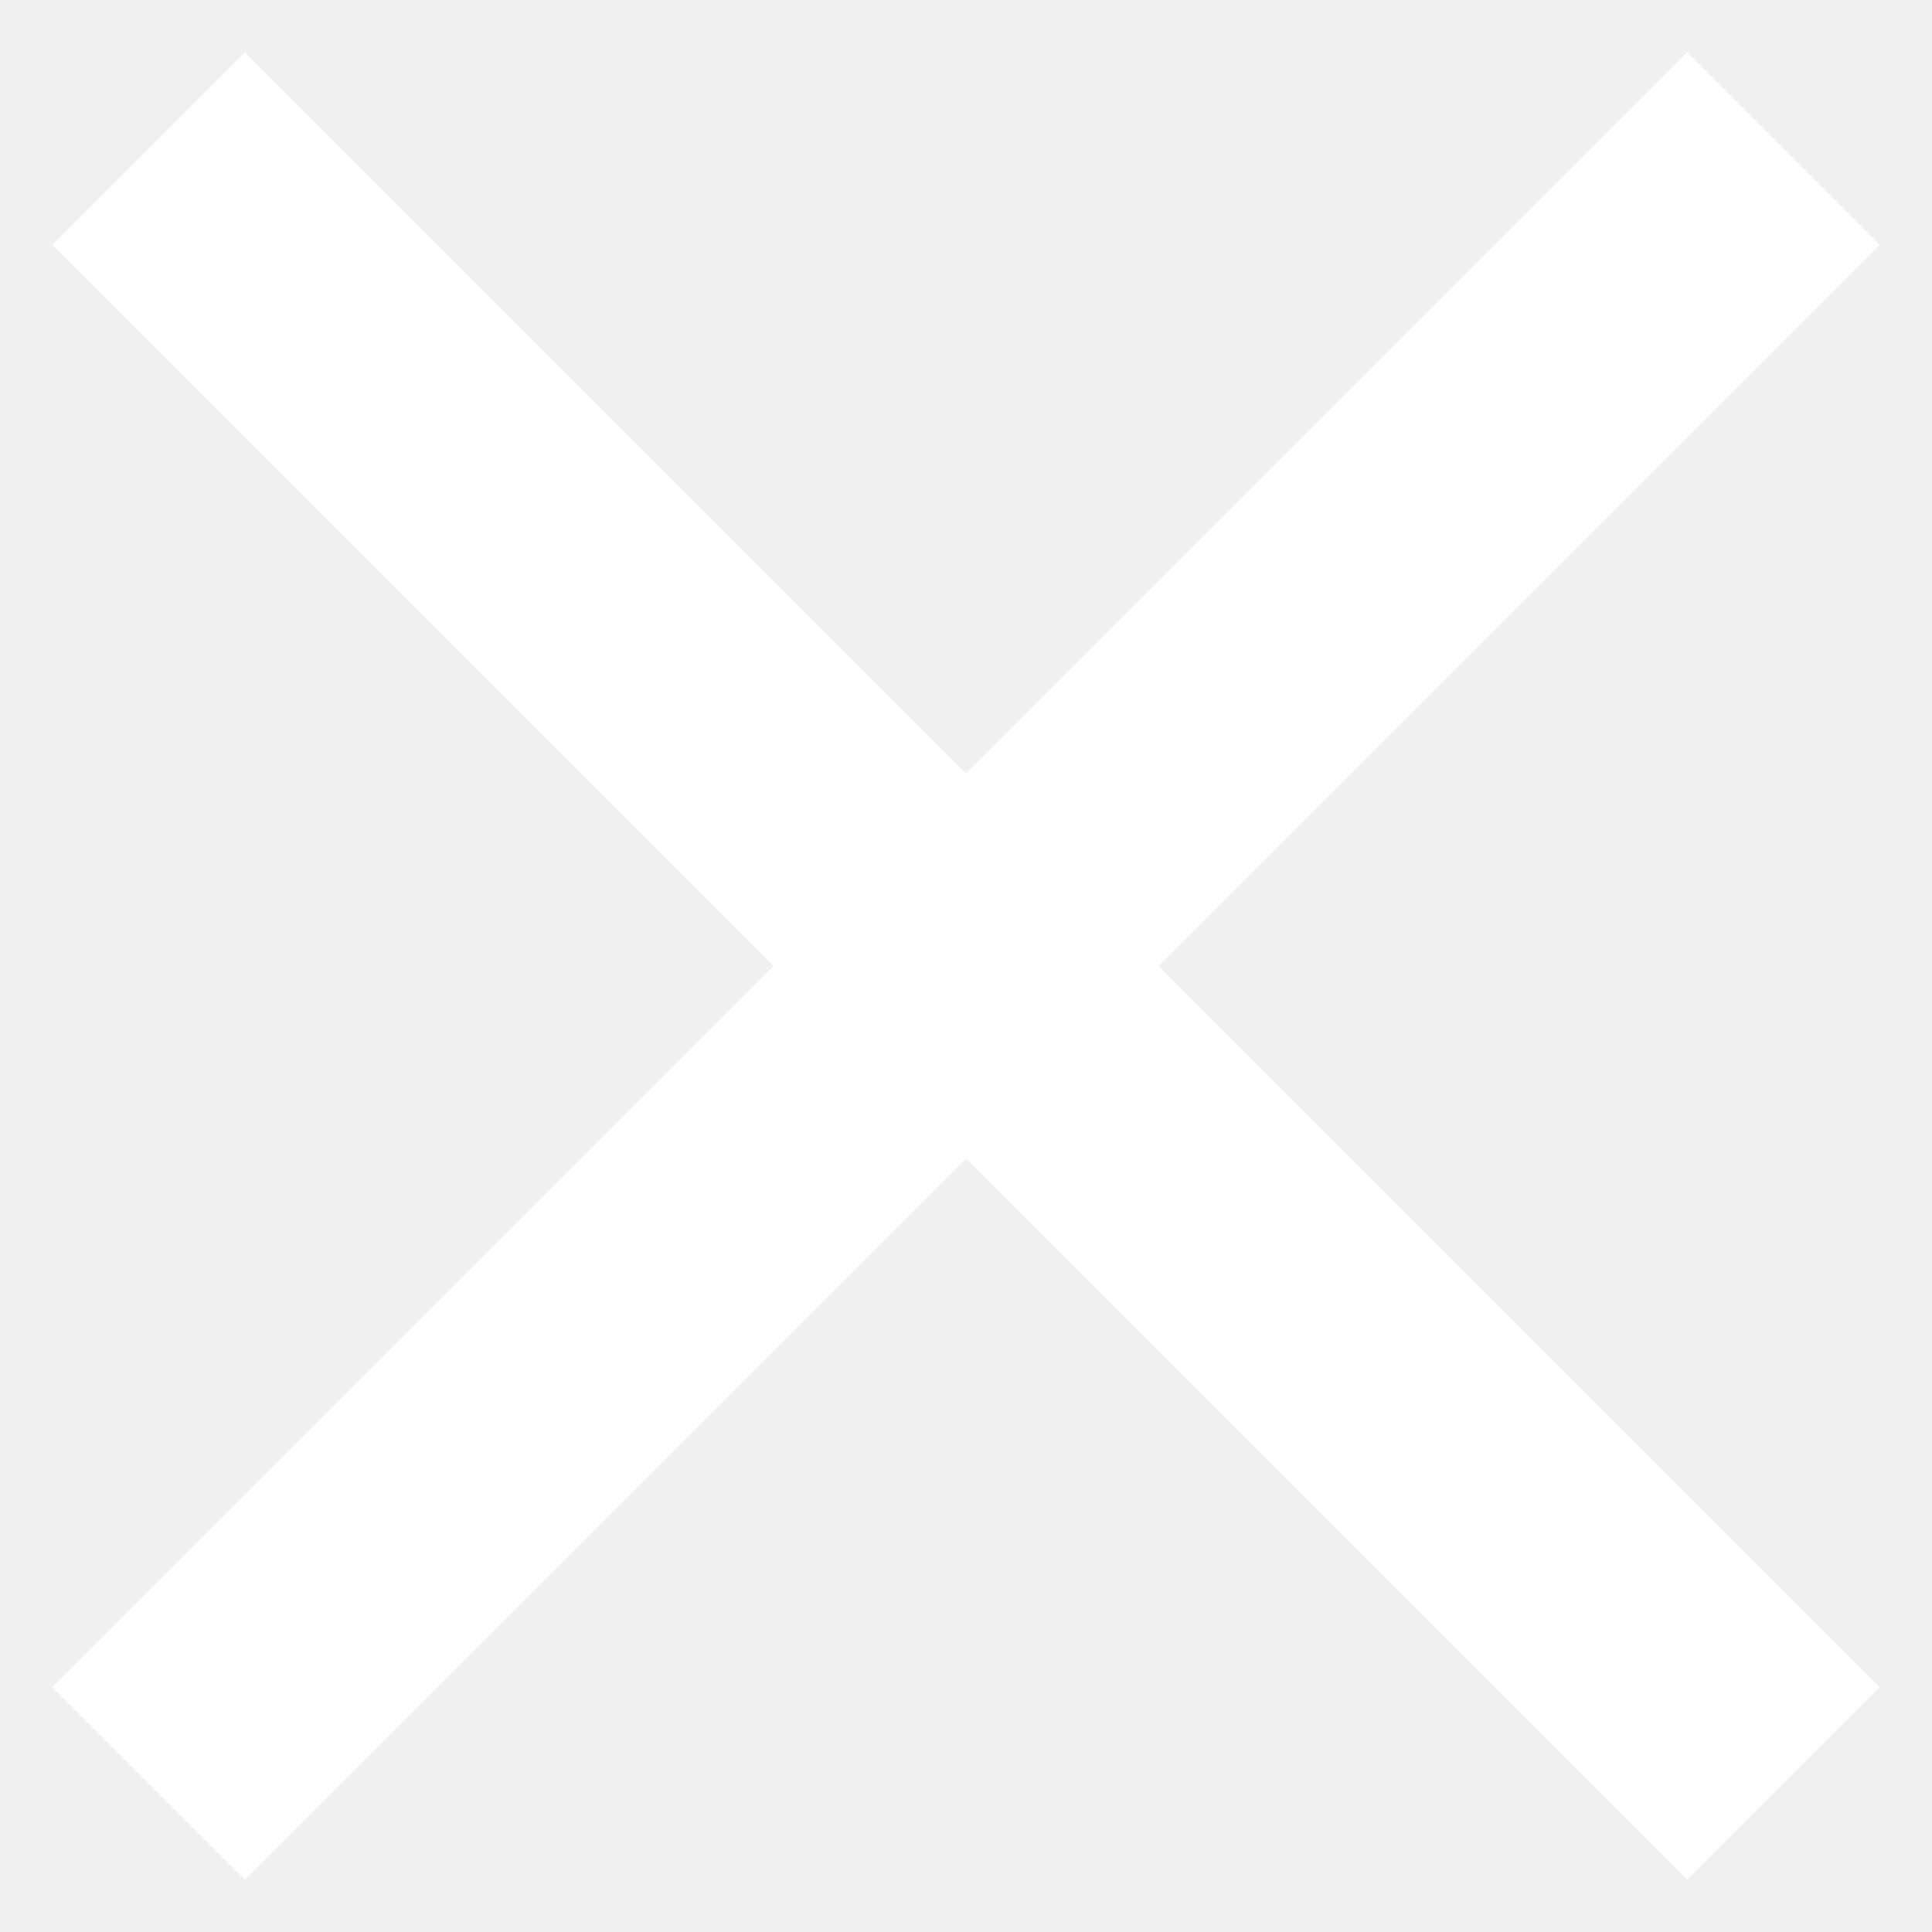
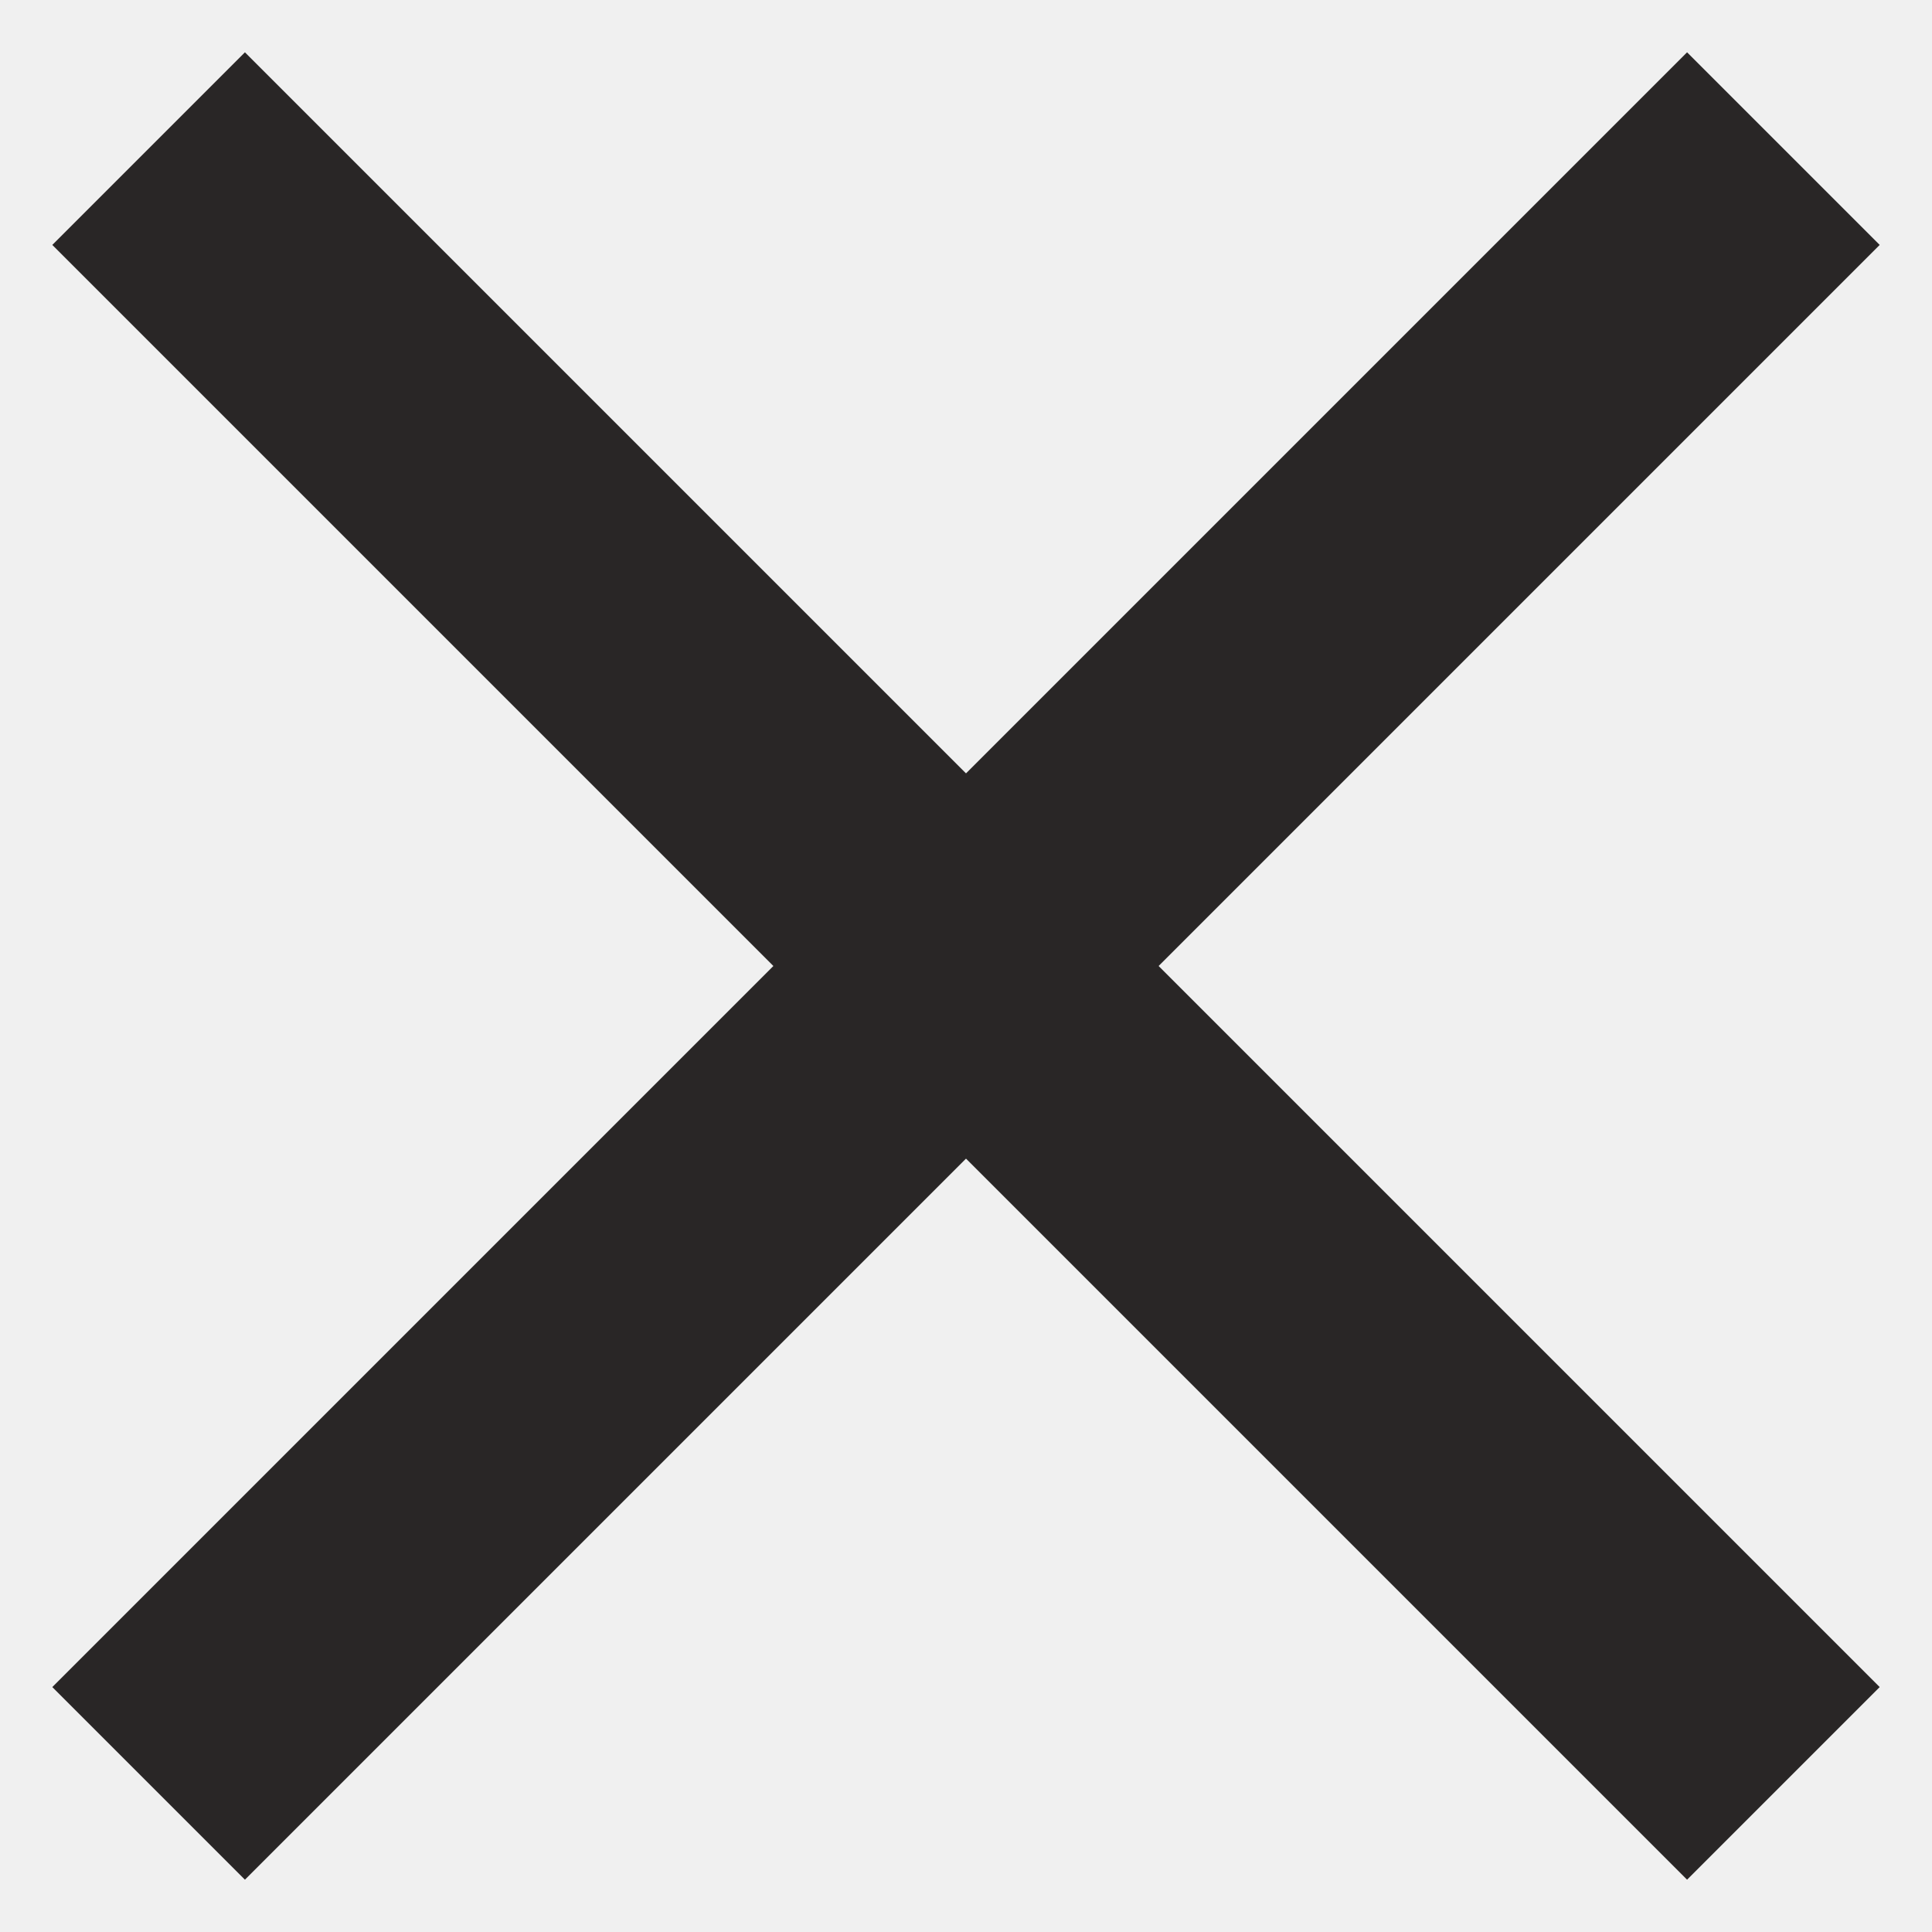
<svg xmlns="http://www.w3.org/2000/svg" width="13" height="13" viewBox="0 0 13 13" fill="none">
-   <path d="M12 1L1 12M1 1L12 12" stroke="#fff" stroke-width="1.833" stroke-linejoin="bevel" />
+   <path d="M12 1L1 12M1 1L12 12" stroke="#292626" stroke-width="1.833" stroke-linejoin="bevel" />
</svg>
